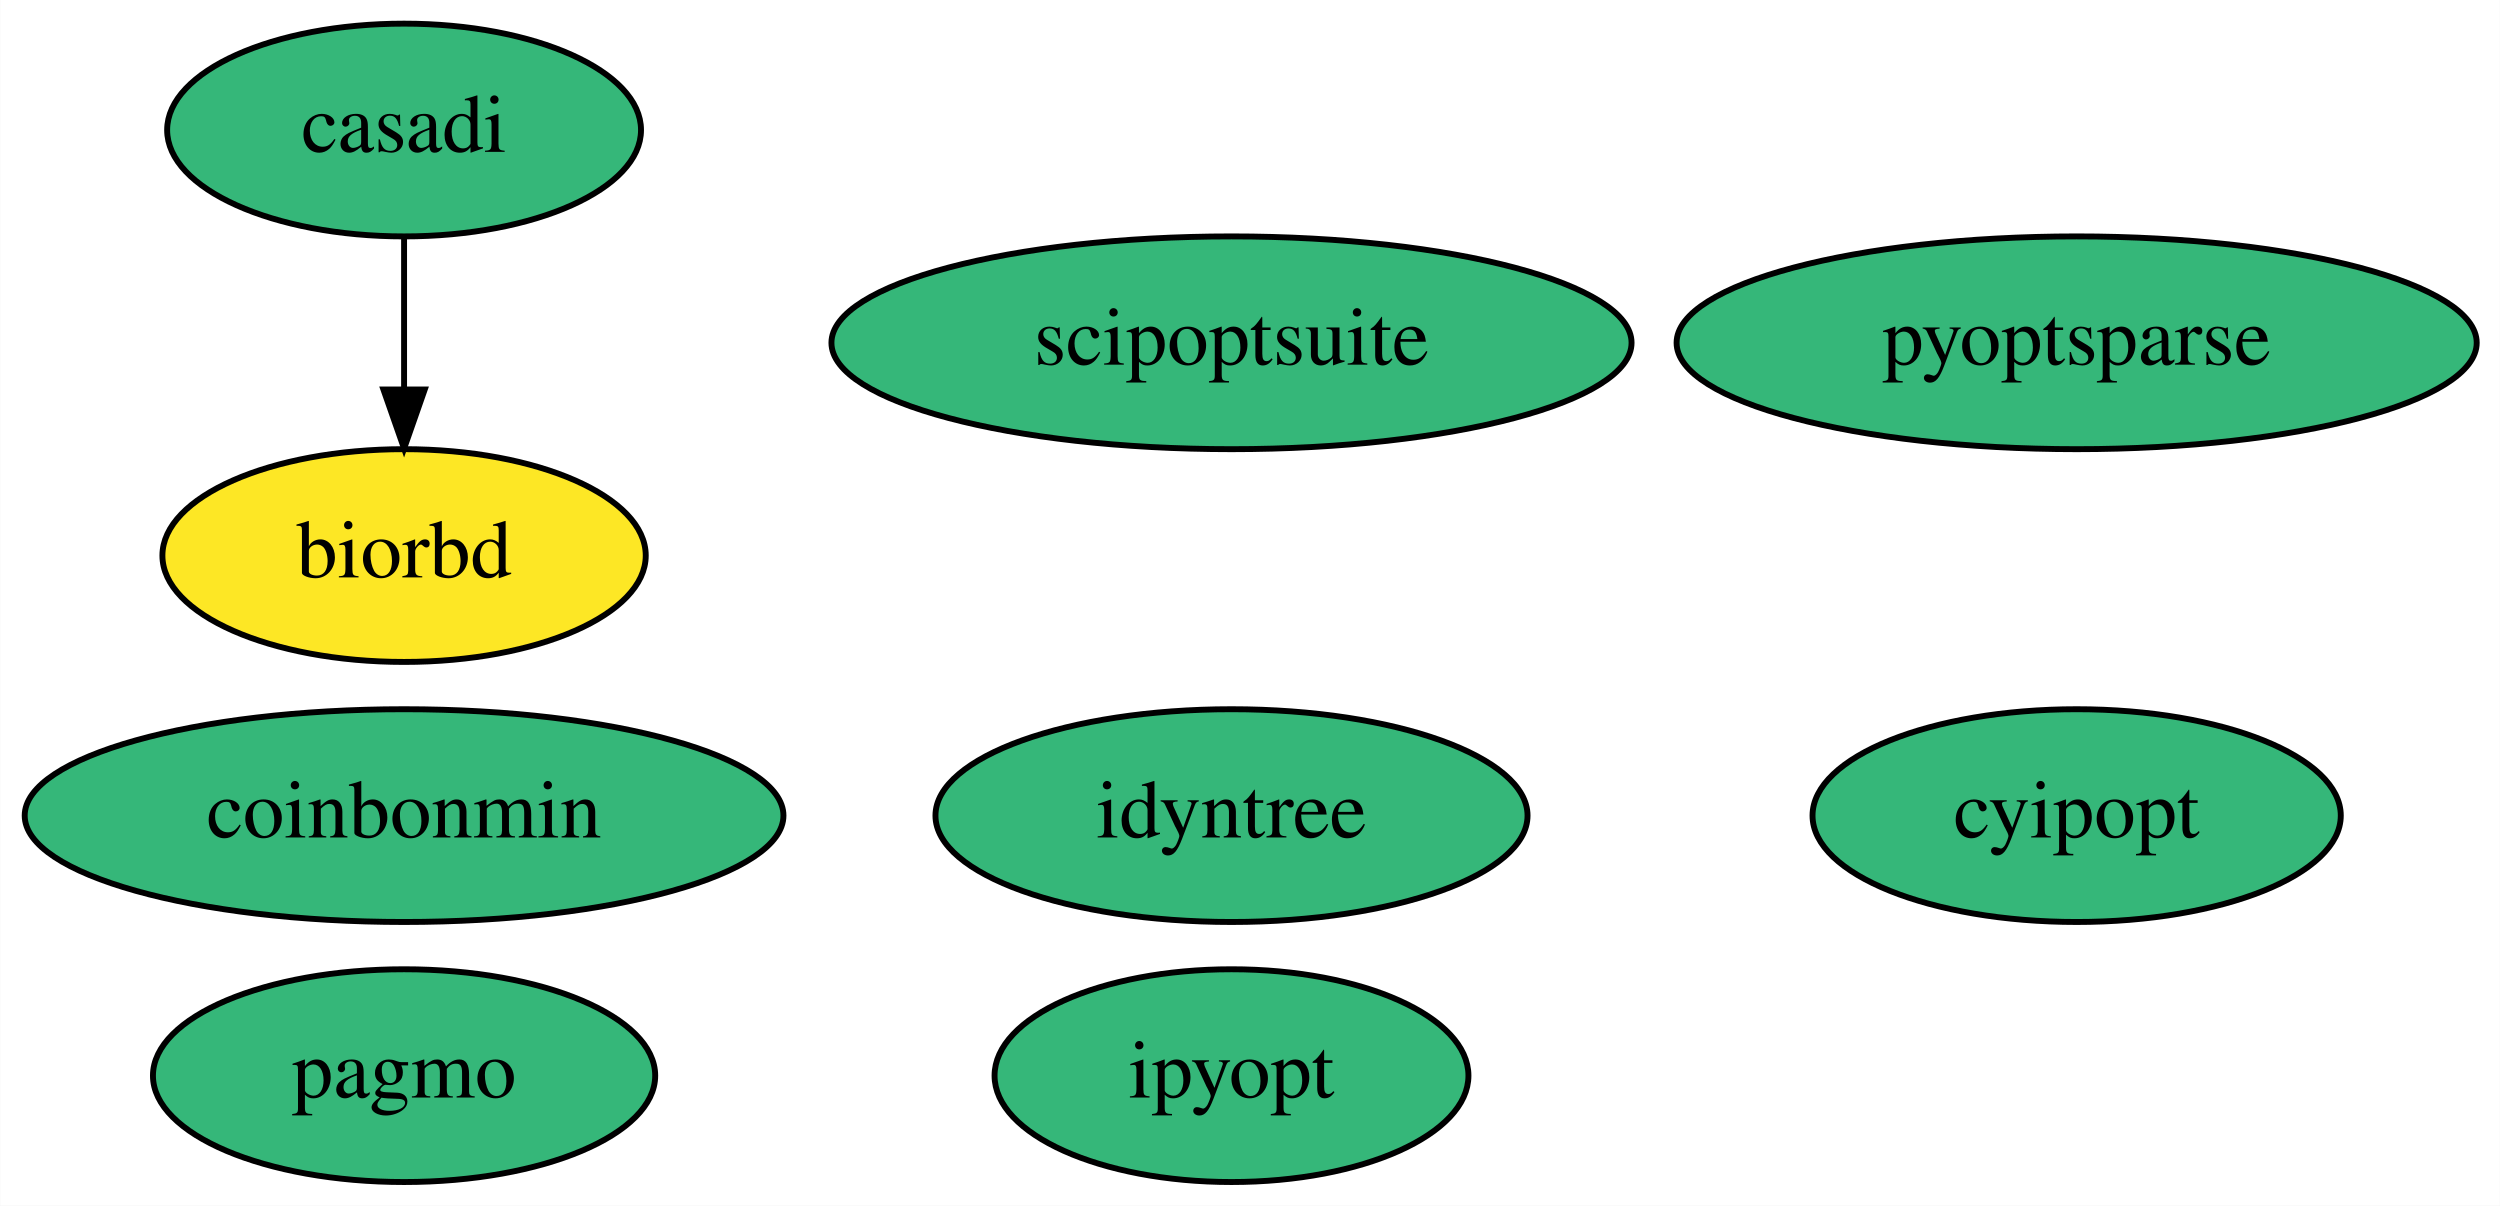
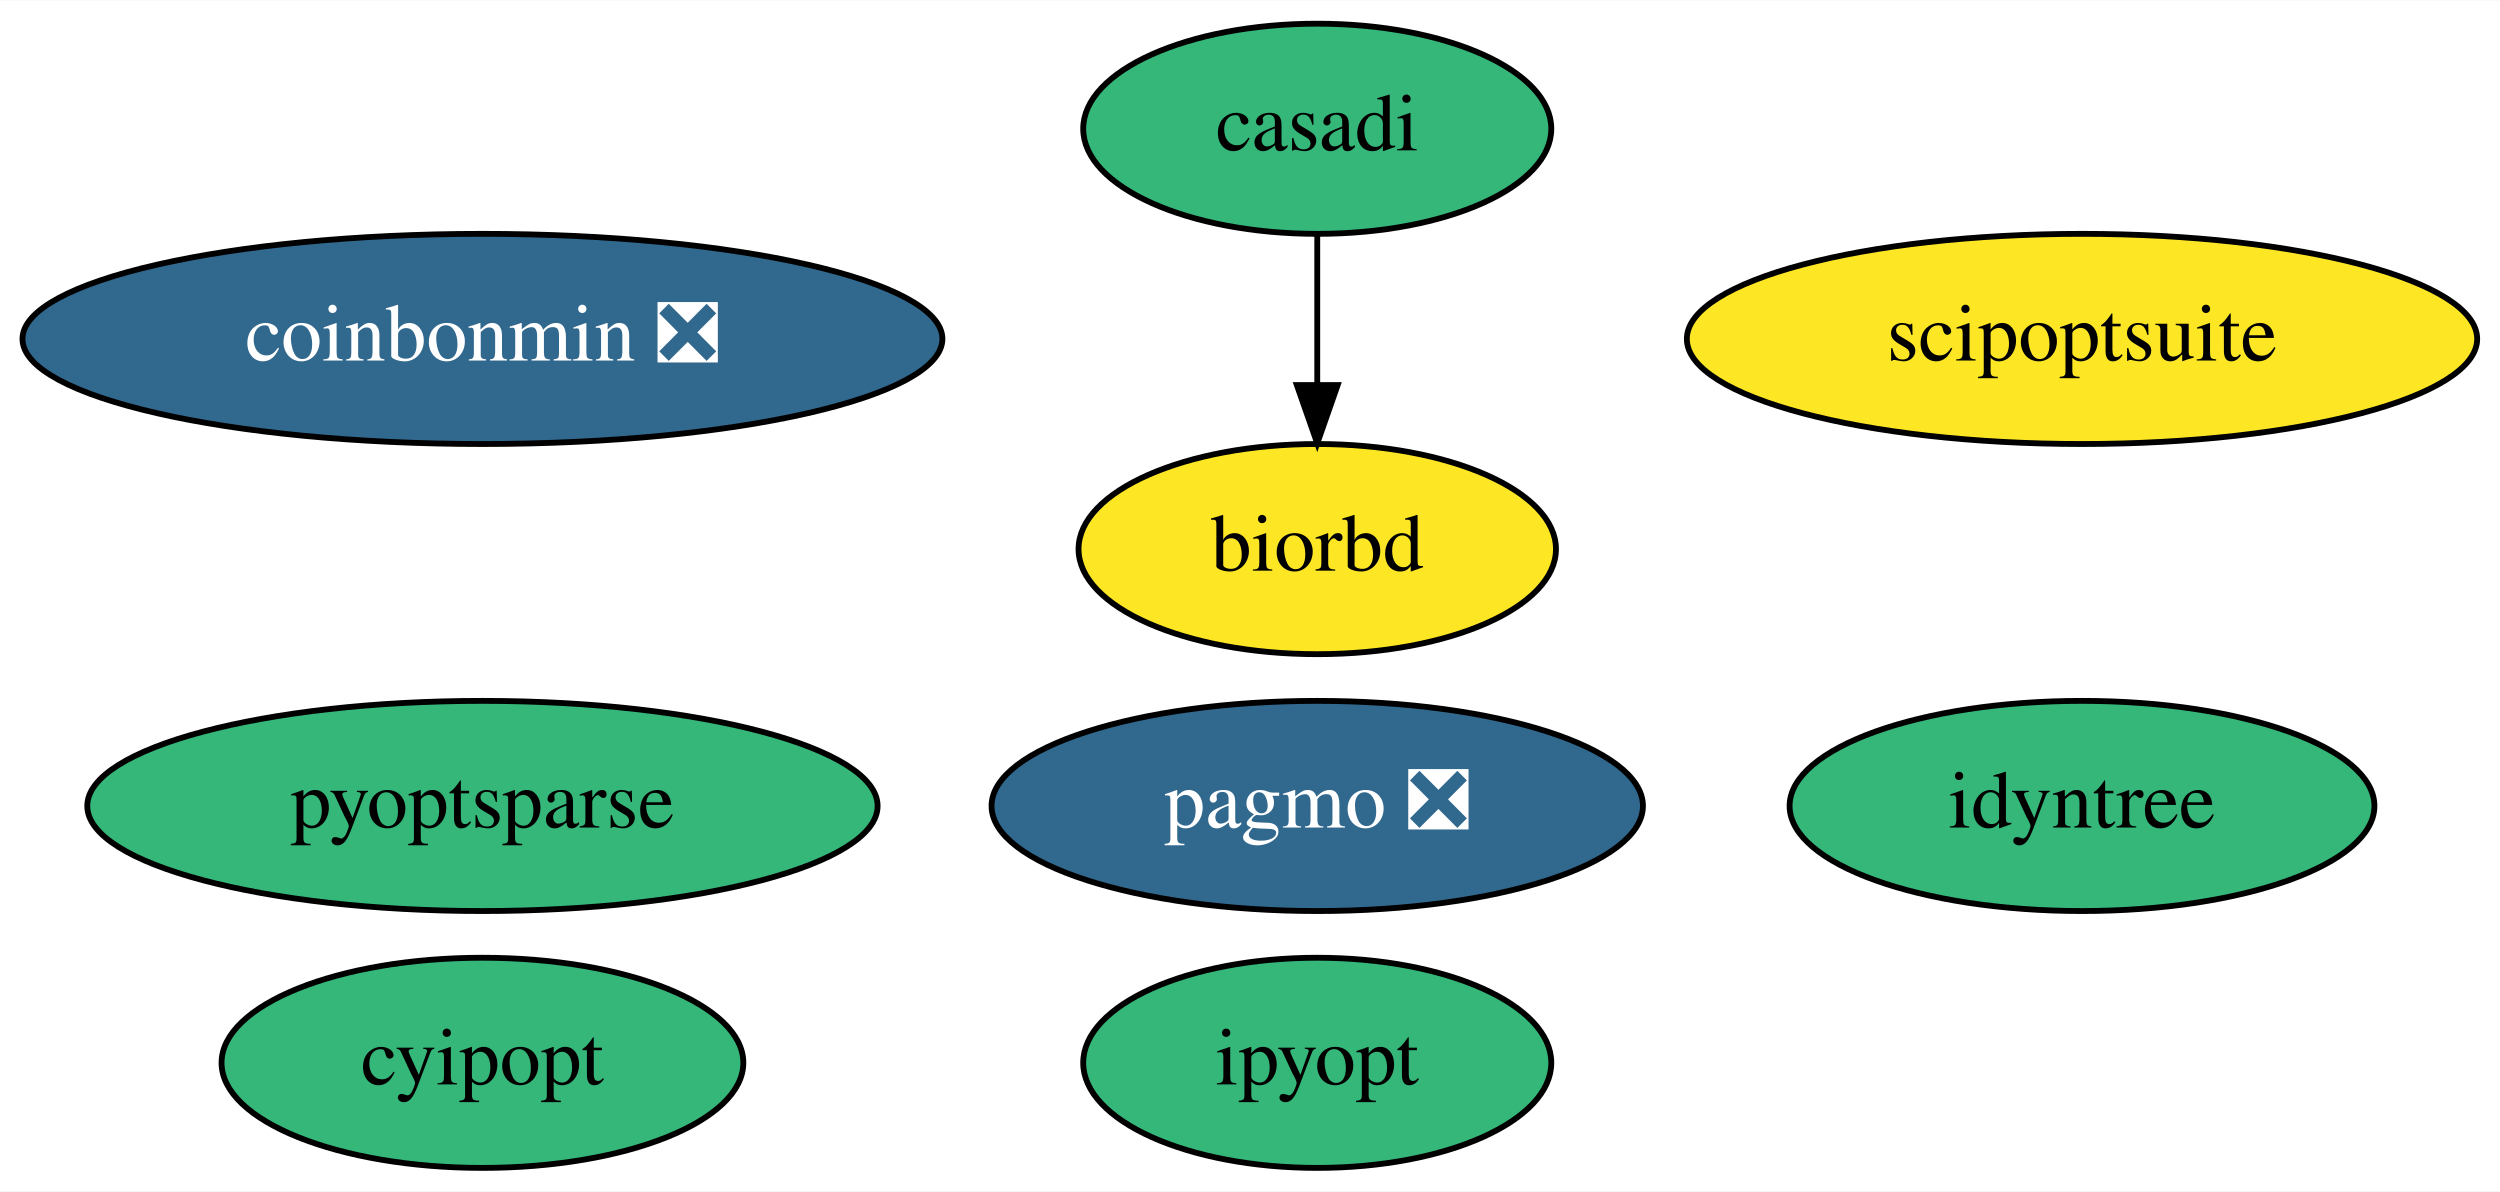
- <svg xmlns="http://www.w3.org/2000/svg" xmlns:xlink="http://www.w3.org/1999/xlink" width="423pt" height="204pt" viewBox="0.00 0.00 422.94 204.00">
+ <svg xmlns="http://www.w3.org/2000/svg" xmlns:xlink="http://www.w3.org/1999/xlink" width="428pt" height="204pt" viewBox="0.00 0.00 428.24 204.00">
  <g id="graph0" class="graph" transform="scale(1 1) rotate(0) translate(4 200)">
-     <polygon fill="white" stroke="transparent" points="-4,4 -4,-200 418.94,-200 418.94,4 -4,4" />
+     <polygon fill="white" stroke="transparent" points="-4,4 -4,-200 424.24,-200 424.24,4 -4,4" />
    <g id="node1" class="node">
      <g id="a_node1">
        <a xlink:href="https://github.com/conda-forge/casadi-feedstock" xlink:title="casadi">
-           <ellipse fill="#35b779" stroke="black" cx="64.34" cy="-178" rx="40.09" ry="18" />
-           <text text-anchor="middle" x="64.34" y="-174.3" font-family="Times,serif" font-size="14.00">casadi</text>
+           <ellipse fill="#35b779" stroke="black" cx="221.64" cy="-178" rx="40.09" ry="18" />
+           <text text-anchor="middle" x="221.64" y="-174.3" font-family="Times,serif" font-size="14.00">casadi</text>
        </a>
      </g>
    </g>
    <g id="node4" class="node">
      <g id="a_node4">
        <a xlink:href="https://github.com/conda-forge/biorbd-feedstock" xlink:title="biorbd">
-           <ellipse fill="#fde725" stroke="black" cx="64.34" cy="-106" rx="40.89" ry="18" />
-           <text text-anchor="middle" x="64.34" y="-102.3" font-family="Times,serif" font-size="14.00">biorbd</text>
+           <ellipse fill="#fde725" stroke="black" cx="221.64" cy="-106" rx="40.89" ry="18" />
+           <text text-anchor="middle" x="221.64" y="-102.3" font-family="Times,serif" font-size="14.00">biorbd</text>
        </a>
      </g>
    </g>
    <g id="edge1" class="edge">
-       <path fill="none" stroke="black" d="M64.34,-159.7C64.34,-151.98 64.34,-142.71 64.34,-134.11" />
-       <polygon fill="black" stroke="black" points="67.84,-134.1 64.34,-124.1 60.84,-134.1 67.84,-134.1" />
+       <path fill="none" stroke="black" d="M221.64,-159.7C221.64,-151.98 221.64,-142.71 221.64,-134.11" />
+       <polygon fill="black" stroke="black" points="225.14,-134.1 221.64,-124.1 218.14,-134.1 225.14,-134.1" />
    </g>
    <g id="node2" class="node">
      <g id="a_node2">
        <a xlink:href="https://github.com/conda-forge/cyipopt-feedstock" xlink:title="cyipopt">
-           <ellipse fill="#35b779" stroke="black" cx="347.34" cy="-62" rx="44.69" ry="18" />
-           <text text-anchor="middle" x="347.34" y="-58.3" font-family="Times,serif" font-size="14.00">cyipopt</text>
+           <ellipse fill="#35b779" stroke="black" cx="78.64" cy="-18" rx="44.69" ry="18" />
+           <text text-anchor="middle" x="78.64" y="-14.3" font-family="Times,serif" font-size="14.00">cyipopt</text>
        </a>
      </g>
    </g>
    <g id="node3" class="node">
      <g id="a_node3">
-         <a xlink:href="https://github.com/conda-forge/pagmo-feedstock" xlink:title="pagmo">
-           <ellipse fill="#35b779" stroke="black" cx="64.34" cy="-18" rx="42.49" ry="18" />
-           <text text-anchor="middle" x="64.34" y="-14.3" font-family="Times,serif" font-size="14.00">pagmo</text>
+         <a xlink:href="https://github.com/conda-forge/pagmo-feedstock/pull/61" xlink:title="pagmo ❎">
+           <ellipse fill="#31688e" stroke="black" cx="221.64" cy="-62" rx="55.79" ry="18" />
+           <text text-anchor="middle" x="221.64" y="-58.3" font-family="Times,serif" font-size="14.00" fill="white">pagmo ❎</text>
        </a>
      </g>
    </g>
    <g id="node5" class="node">
      <g id="a_node5">
        <a xlink:href="https://github.com/conda-forge/ipyopt-feedstock" xlink:title="ipyopt">
-           <ellipse fill="#35b779" stroke="black" cx="204.34" cy="-18" rx="40.09" ry="18" />
-           <text text-anchor="middle" x="204.34" y="-14.3" font-family="Times,serif" font-size="14.00">ipyopt</text>
+           <ellipse fill="#35b779" stroke="black" cx="221.64" cy="-18" rx="40.09" ry="18" />
+           <text text-anchor="middle" x="221.64" y="-14.3" font-family="Times,serif" font-size="14.00">ipyopt</text>
        </a>
      </g>
    </g>
    <g id="node6" class="node">
      <g id="a_node6">
-         <a xlink:href="https://github.com/conda-forge/coinbonmin-feedstock" xlink:title="coinbonmin">
-           <ellipse fill="#35b779" stroke="black" cx="64.34" cy="-62" rx="64.19" ry="18" />
-           <text text-anchor="middle" x="64.34" y="-58.3" font-family="Times,serif" font-size="14.00">coinbonmin</text>
+         <a xlink:href="https://github.com/conda-forge/coinbonmin-feedstock/pull/19" xlink:title="coinbonmin ❎">
+           <ellipse fill="#31688e" stroke="black" cx="78.64" cy="-142" rx="78.79" ry="18" />
+           <text text-anchor="middle" x="78.64" y="-138.3" font-family="Times,serif" font-size="14.00" fill="white">coinbonmin ❎</text>
        </a>
      </g>
    </g>
    <g id="node7" class="node">
      <g id="a_node7">
        <a xlink:href="https://github.com/conda-forge/scipoptsuite-feedstock" xlink:title="scipoptsuite">
-           <ellipse fill="#35b779" stroke="black" cx="204.34" cy="-142" rx="67.69" ry="18" />
-           <text text-anchor="middle" x="204.34" y="-138.3" font-family="Times,serif" font-size="14.00">scipoptsuite</text>
+           <ellipse fill="#fde725" stroke="black" cx="352.64" cy="-142" rx="67.69" ry="18" />
+           <text text-anchor="middle" x="352.64" y="-138.3" font-family="Times,serif" font-size="14.00">scipoptsuite</text>
        </a>
      </g>
    </g>
    <g id="node8" class="node">
      <g id="a_node8">
        <a xlink:href="https://github.com/conda-forge/pyoptsparse-feedstock" xlink:title="pyoptsparse">
-           <ellipse fill="#35b779" stroke="black" cx="347.34" cy="-142" rx="67.69" ry="18" />
-           <text text-anchor="middle" x="347.34" y="-138.3" font-family="Times,serif" font-size="14.00">pyoptsparse</text>
+           <ellipse fill="#35b779" stroke="black" cx="78.64" cy="-62" rx="67.69" ry="18" />
+           <text text-anchor="middle" x="78.64" y="-58.3" font-family="Times,serif" font-size="14.00">pyoptsparse</text>
        </a>
      </g>
    </g>
    <g id="node9" class="node">
      <g id="a_node9">
        <a xlink:href="https://github.com/conda-forge/idyntree-feedstock" xlink:title="idyntree">
-           <ellipse fill="#35b779" stroke="black" cx="204.34" cy="-62" rx="50.09" ry="18" />
-           <text text-anchor="middle" x="204.34" y="-58.3" font-family="Times,serif" font-size="14.00">idyntree</text>
+           <ellipse fill="#35b779" stroke="black" cx="352.64" cy="-62" rx="50.09" ry="18" />
+           <text text-anchor="middle" x="352.64" y="-58.3" font-family="Times,serif" font-size="14.00">idyntree</text>
        </a>
      </g>
    </g>
  </g>
</svg>
